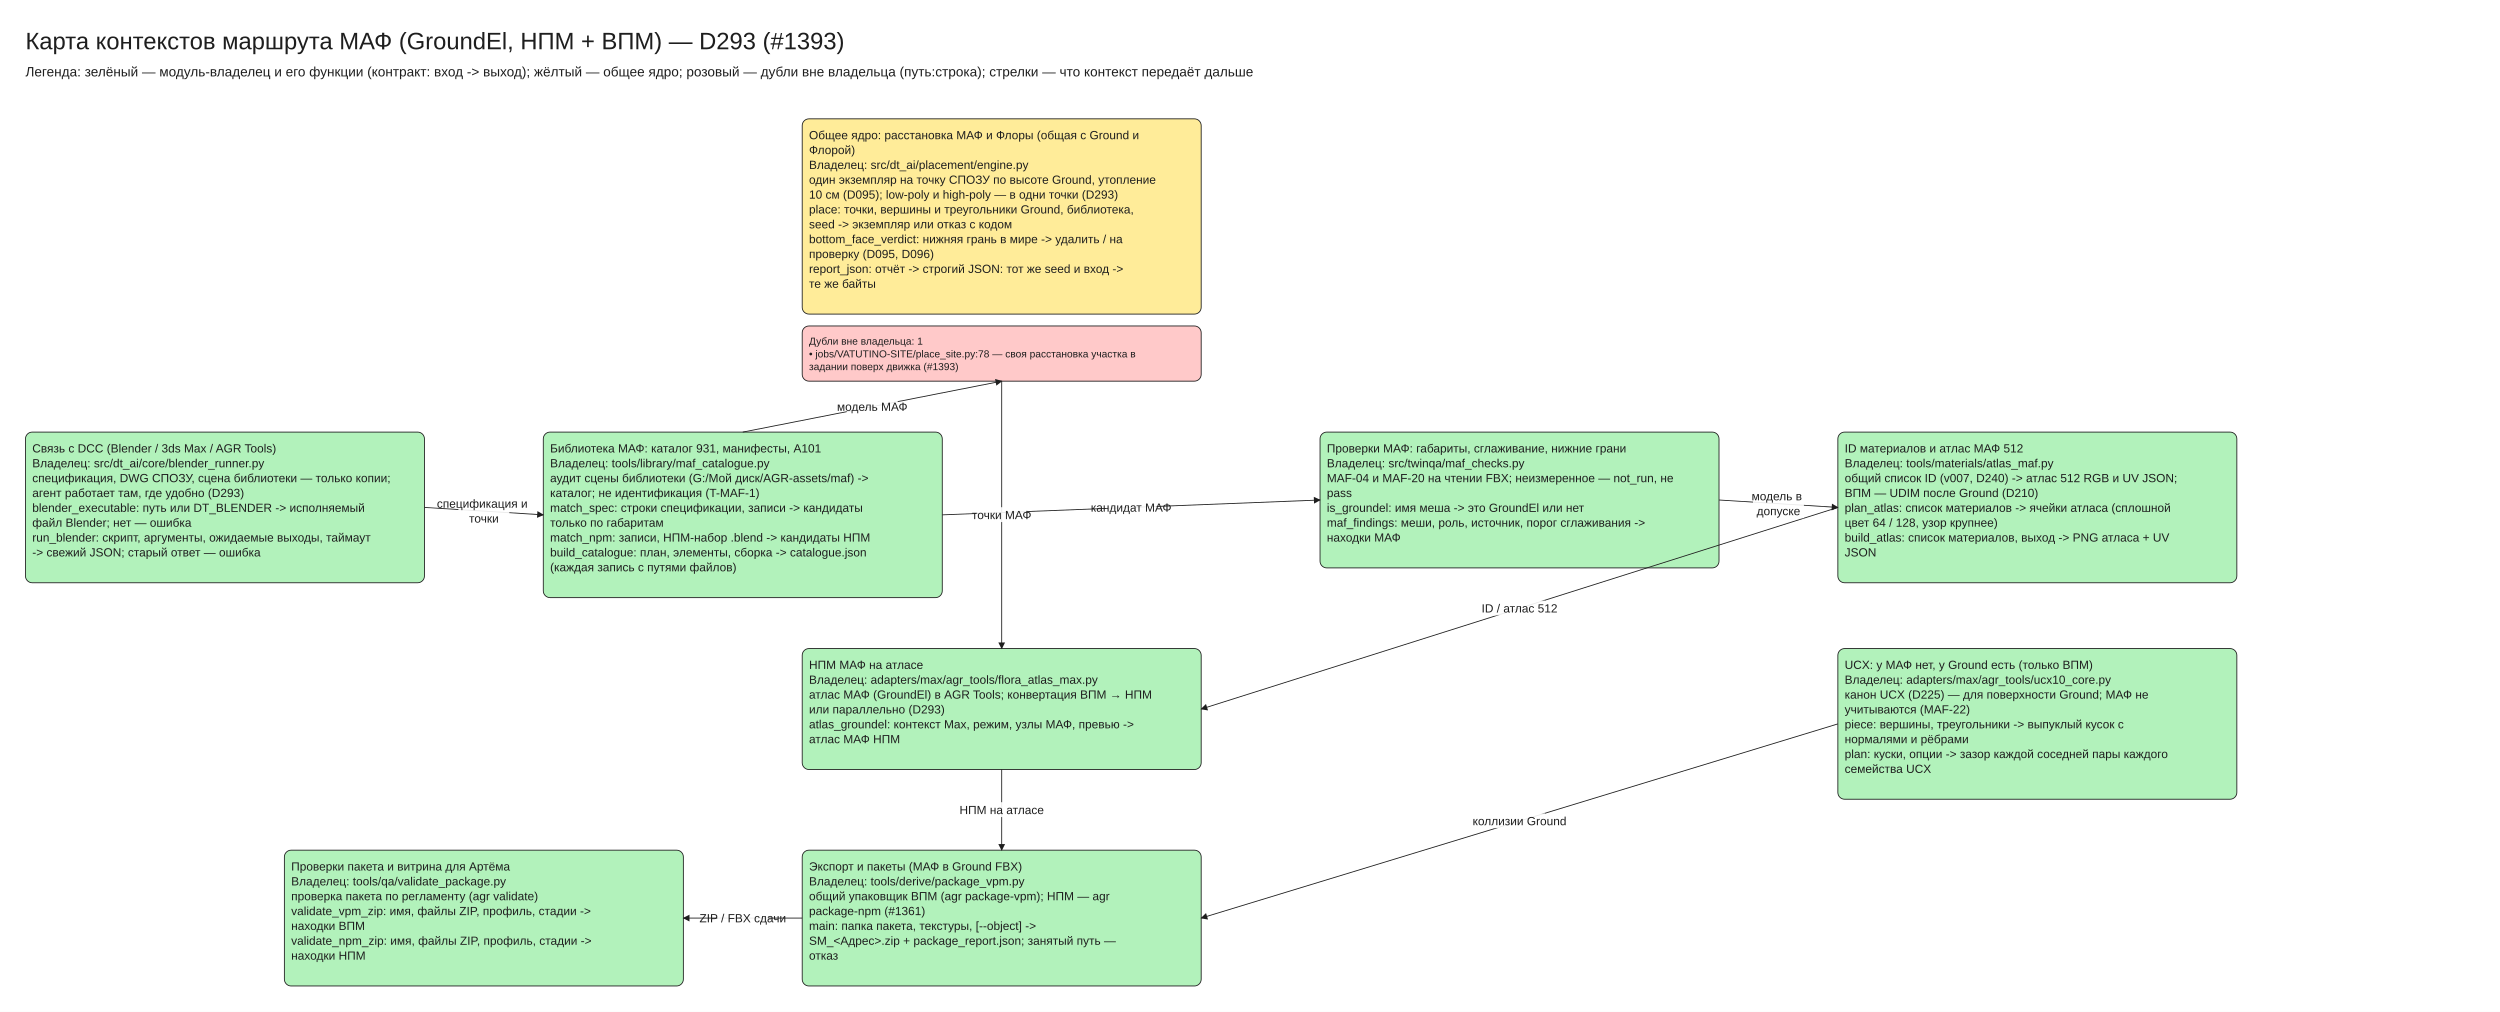
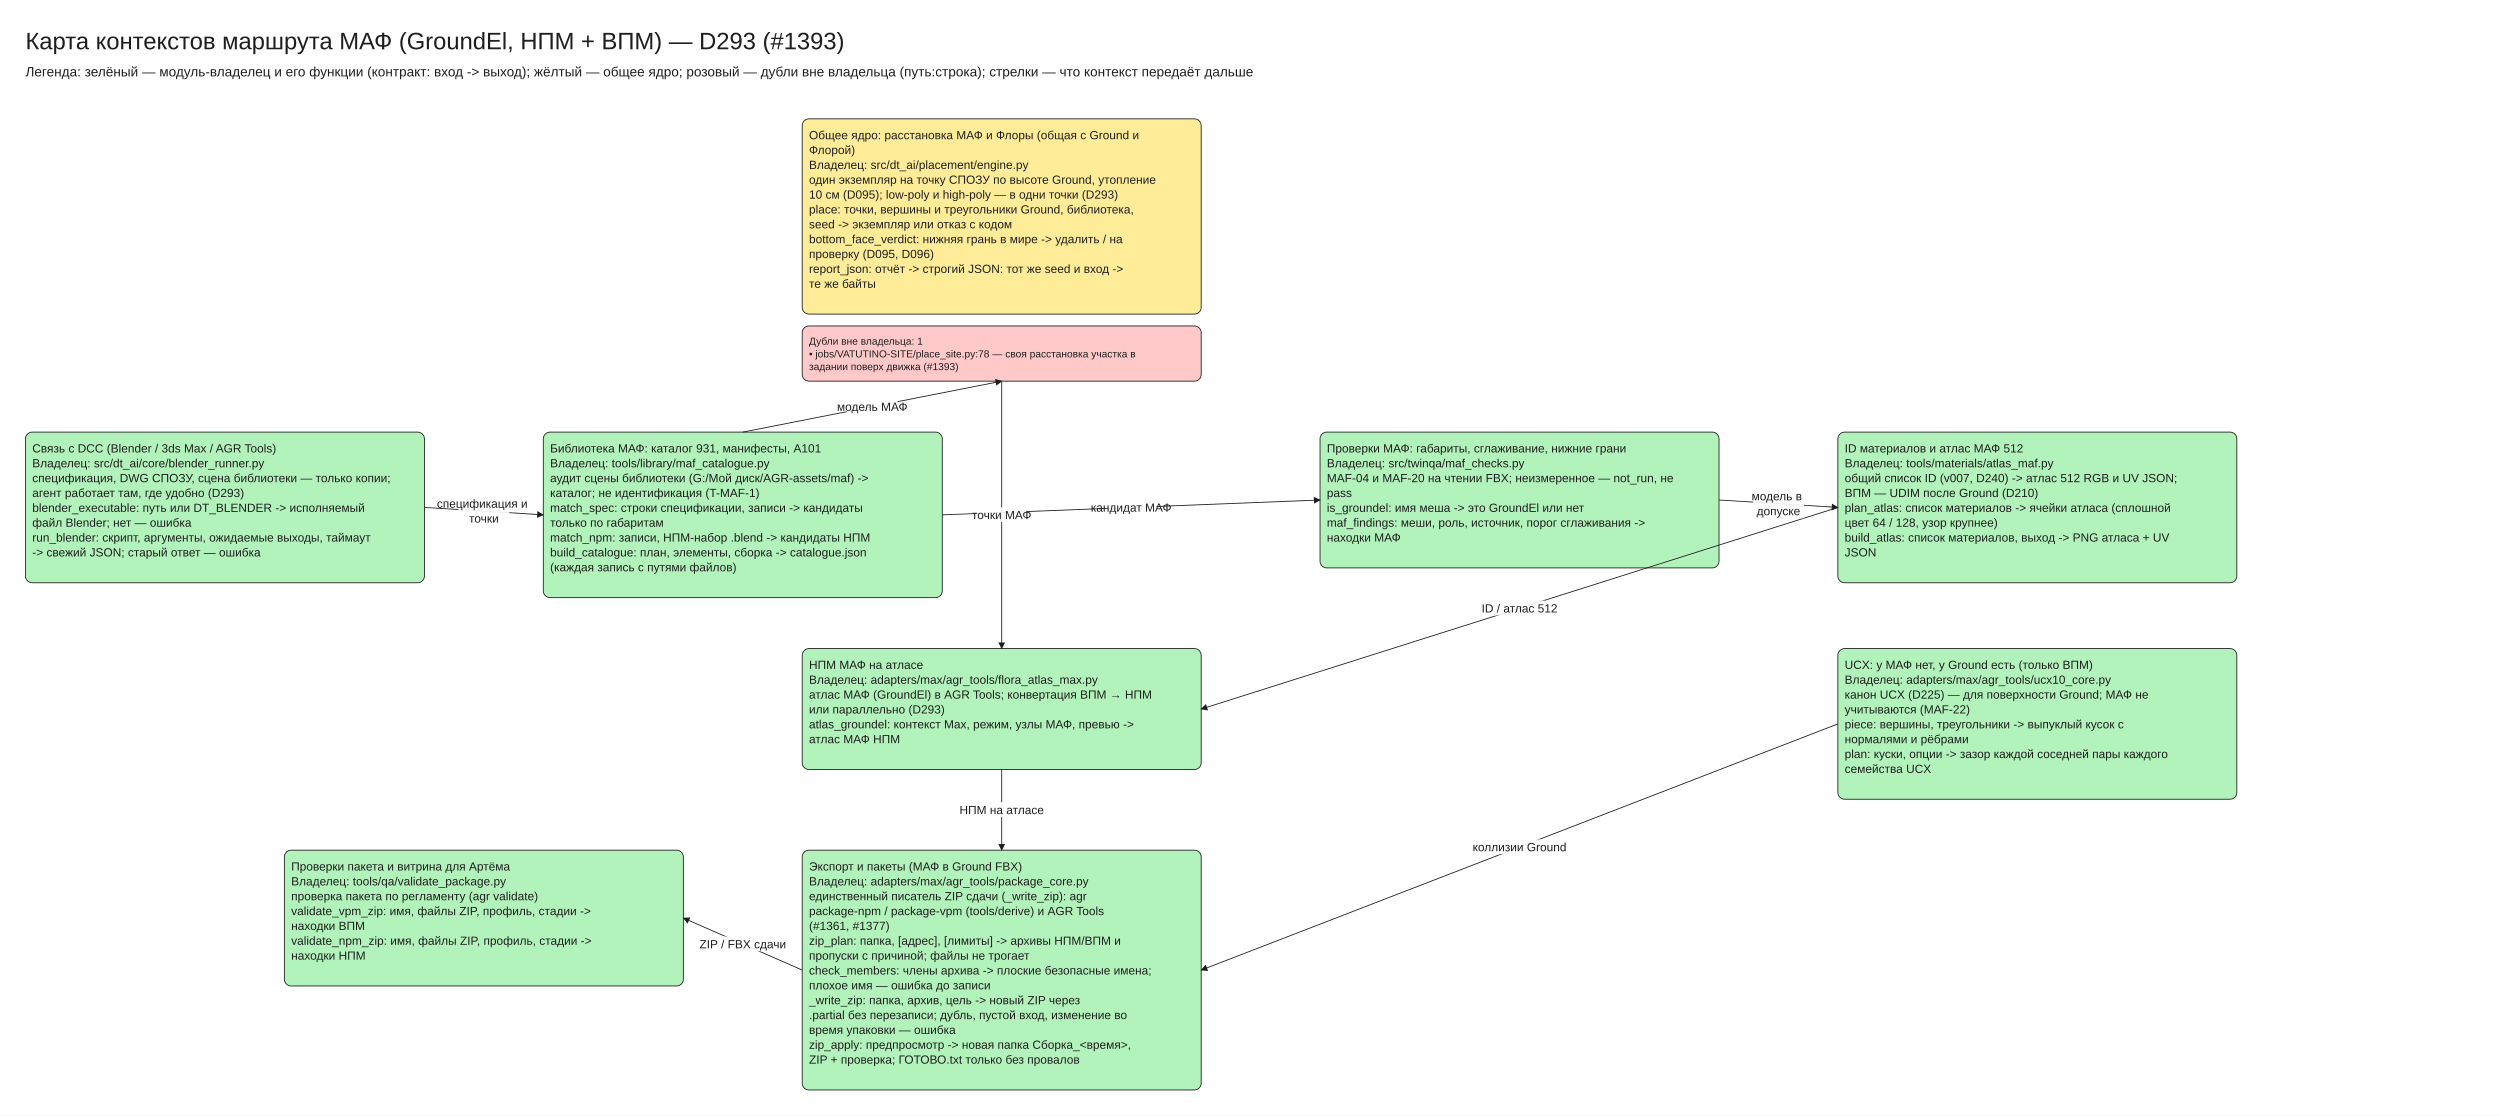
- <svg xmlns="http://www.w3.org/2000/svg" viewBox="10 -30 2945 1192" width="2945" height="1192" font-family="Segoe UI, Arial, sans-serif">
+ <svg xmlns="http://www.w3.org/2000/svg" viewBox="10 -30 2945 1314" width="2945" height="1314" font-family="Segoe UI, Arial, sans-serif">
  <defs>
    <marker id="arrow" viewBox="0 0 10 10" refX="9" refY="5" markerWidth="8" markerHeight="8" orient="auto-start-reverse">
      <path d="M0,0 L10,5 L0,10 z" fill="#1e1e1e" />
    </marker>
  </defs>
-   <rect x="10" y="-30" width="2945" height="1192" fill="#ffffff" />
+   <rect x="10" y="-30" width="2945" height="1314" fill="#ffffff" />
  <rect x="955.0" y="110" width="470" height="230.0" rx="8" fill="#ffec99" stroke="#1e1e1e" />
  <rect x="955.0" y="354.0" width="470" height="65.0" rx="8" fill="#ffc9c9" stroke="#1e1e1e" />
  <rect x="40.0" y="479.0" width="470" height="177.5" rx="8" fill="#b2f2bb" stroke="#1e1e1e" />
  <rect x="650.0" y="479.0" width="470" height="195.0" rx="8" fill="#b2f2bb" stroke="#1e1e1e" />
  <rect x="1565.0" y="479.0" width="470" height="160.0" rx="8" fill="#b2f2bb" stroke="#1e1e1e" />
  <rect x="2175.0" y="479.0" width="470" height="177.5" rx="8" fill="#b2f2bb" stroke="#1e1e1e" />
  <rect x="955.0" y="734.0" width="470" height="142.5" rx="8" fill="#b2f2bb" stroke="#1e1e1e" />
  <rect x="2175.0" y="734.0" width="470" height="177.5" rx="8" fill="#b2f2bb" stroke="#1e1e1e" />
-   <rect x="955.0" y="971.5" width="470" height="160.0" rx="8" fill="#b2f2bb" stroke="#1e1e1e" />
+   <rect x="955.0" y="971.5" width="470" height="282.5" rx="8" fill="#b2f2bb" stroke="#1e1e1e" />
  <rect x="345.0" y="971.5" width="470" height="160.0" rx="8" fill="#b2f2bb" stroke="#1e1e1e" />
  <line x1="510.0" y1="567.75" x2="650.0" y2="576.5" stroke="#1e1e1e" marker-end="url(#arrow)" />
  <line x1="1120.0" y1="576.5" x2="1565.0" y2="559.0" stroke="#1e1e1e" marker-end="url(#arrow)" />
  <line x1="2035.0" y1="559.0" x2="2175.0" y2="567.75" stroke="#1e1e1e" marker-end="url(#arrow)" />
  <line x1="885.0" y1="479.0" x2="1190.0" y2="419.0" stroke="#1e1e1e" marker-end="url(#arrow)" />
  <line x1="1190.0" y1="419.0" x2="1190.0" y2="734.0" stroke="#1e1e1e" marker-end="url(#arrow)" />
  <line x1="2175.0" y1="567.75" x2="1425.0" y2="805.25" stroke="#1e1e1e" marker-end="url(#arrow)" />
  <line x1="1190.0" y1="876.5" x2="1190.0" y2="971.5" stroke="#1e1e1e" marker-end="url(#arrow)" />
-   <line x1="2175.0" y1="822.75" x2="1425.0" y2="1051.5" stroke="#1e1e1e" marker-end="url(#arrow)" />
-   <line x1="955.0" y1="1051.5" x2="815.0" y2="1051.5" stroke="#1e1e1e" marker-end="url(#arrow)" />
+   <line x1="2175.0" y1="822.75" x2="1425.0" y2="1112.75" stroke="#1e1e1e" marker-end="url(#arrow)" />
+   <line x1="955.0" y1="1112.75" x2="815.0" y2="1051.5" stroke="#1e1e1e" marker-end="url(#arrow)" />
  <text x="40" y="0" font-size="28" text-anchor="start" fill="#1e1e1e">
    <tspan x="40" dy="28">Карта контекстов маршрута МАФ (GroundEl, НПМ + ВПМ) — D293 (#1393)</tspan>
  </text>
  <text x="40" y="44" font-size="16" text-anchor="start" fill="#1e1e1e">
    <tspan x="40" dy="16">Легенда: зелёный — модуль-владелец и его функции (контракт: вход -&gt; выход); жёлтый — общее ядро; розовый — дубли вне владельца (путь:строка); стрелки — что контекст передаёт дальше</tspan>
  </text>
  <text x="963.0" y="120.0" font-size="14" text-anchor="start" fill="#1e1e1e">
    <tspan x="963.0" dy="14">Общее ядро: расстановка МАФ и Флоры (общая с Ground и</tspan>
    <tspan x="963.0" dy="17.5">Флорой)</tspan>
    <tspan x="963.0" dy="17.5">Владелец: src/dt_ai/placement/engine.py</tspan>
    <tspan x="963.0" dy="17.5">один экземпляр на точку СПОЗУ по высоте Ground, утопление</tspan>
    <tspan x="963.0" dy="17.5">10 см (D095); low-poly и high-poly — в одни точки (D293)</tspan>
    <tspan x="963.0" dy="17.5" />
    <tspan x="963.0" dy="17.5">place: точки, вершины и треугольники Ground, библиотека,</tspan>
    <tspan x="963.0" dy="17.5">seed -&gt; экземпляр или отказ с кодом</tspan>
    <tspan x="963.0" dy="17.5">bottom_face_verdict: нижняя грань в мире -&gt; удалить / на</tspan>
    <tspan x="963.0" dy="17.5">проверку (D095, D096)</tspan>
    <tspan x="963.0" dy="17.5">report_json: отчёт -&gt; строгий JSON: тот же seed и вход -&gt;</tspan>
    <tspan x="963.0" dy="17.5">те же байты</tspan>
  </text>
  <text x="963.0" y="364.0" font-size="12" text-anchor="start" fill="#1e1e1e">
    <tspan x="963.0" dy="12">Дубли вне владельца: 1</tspan>
    <tspan x="963.0" dy="15.0">• jobs/VATUTINO-SITE/place_site.py:78 — своя расстановка участка в</tspan>
    <tspan x="963.0" dy="15.0">задании поверх движка (#1393)</tspan>
  </text>
  <text x="48.0" y="489.0" font-size="14" text-anchor="start" fill="#1e1e1e">
    <tspan x="48.0" dy="14">Связь с DCC (Blender / 3ds Max / AGR Tools)</tspan>
    <tspan x="48.0" dy="17.5">Владелец: src/dt_ai/core/blender_runner.py</tspan>
    <tspan x="48.0" dy="17.5">спецификация, DWG СПОЗУ, сцена библиотеки — только копии;</tspan>
    <tspan x="48.0" dy="17.5">агент работает там, где удобно (D293)</tspan>
    <tspan x="48.0" dy="17.5" />
    <tspan x="48.0" dy="17.5">blender_executable: путь или DT_BLENDER -&gt; исполняемый</tspan>
    <tspan x="48.0" dy="17.5">файл Blender; нет — ошибка</tspan>
    <tspan x="48.0" dy="17.5">run_blender: скрипт, аргументы, ожидаемые выходы, таймаут</tspan>
    <tspan x="48.0" dy="17.5">-&gt; свежий JSON; старый ответ — ошибка</tspan>
  </text>
  <text x="658.0" y="489.0" font-size="14" text-anchor="start" fill="#1e1e1e">
    <tspan x="658.0" dy="14">Библиотека МАФ: каталог 931, манифесты, A101</tspan>
    <tspan x="658.0" dy="17.5">Владелец: tools/library/maf_catalogue.py</tspan>
    <tspan x="658.0" dy="17.5">аудит сцены библиотеки (G:/Мой диск/AGR-assets/maf) -&gt;</tspan>
    <tspan x="658.0" dy="17.5">каталог; не идентификация (T-MAF-1)</tspan>
    <tspan x="658.0" dy="17.5" />
    <tspan x="658.0" dy="17.5">match_spec: строки спецификации, записи -&gt; кандидаты</tspan>
    <tspan x="658.0" dy="17.5">только по габаритам</tspan>
    <tspan x="658.0" dy="17.5">match_npm: записи, НПМ-набор .blend -&gt; кандидаты НПМ</tspan>
    <tspan x="658.0" dy="17.5">build_catalogue: план, элементы, сборка -&gt; catalogue.json</tspan>
    <tspan x="658.0" dy="17.5">(каждая запись с путями файлов)</tspan>
  </text>
  <text x="1573.0" y="489.0" font-size="14" text-anchor="start" fill="#1e1e1e">
    <tspan x="1573.0" dy="14">Проверки МАФ: габариты, сглаживание, нижние грани</tspan>
    <tspan x="1573.0" dy="17.5">Владелец: src/twinqa/maf_checks.py</tspan>
    <tspan x="1573.0" dy="17.5">MAF-04 и MAF-20 на чтении FBX; неизмеренное — not_run, не</tspan>
    <tspan x="1573.0" dy="17.5">pass</tspan>
    <tspan x="1573.0" dy="17.5" />
    <tspan x="1573.0" dy="17.5">is_groundel: имя меша -&gt; это GroundEl или нет</tspan>
    <tspan x="1573.0" dy="17.5">maf_findings: меши, роль, источник, порог сглаживания -&gt;</tspan>
    <tspan x="1573.0" dy="17.5">находки МАФ</tspan>
  </text>
  <text x="2183.0" y="489.0" font-size="14" text-anchor="start" fill="#1e1e1e">
    <tspan x="2183.0" dy="14">ID материалов и атлас МАФ 512</tspan>
    <tspan x="2183.0" dy="17.5">Владелец: tools/materials/atlas_maf.py</tspan>
    <tspan x="2183.0" dy="17.5">общий список ID (v007, D240) -&gt; атлас 512 RGB и UV JSON;</tspan>
    <tspan x="2183.0" dy="17.5">ВПМ — UDIM после Ground (D210)</tspan>
    <tspan x="2183.0" dy="17.5" />
    <tspan x="2183.0" dy="17.5">plan_atlas: список материалов -&gt; ячейки атласа (сплошной</tspan>
    <tspan x="2183.0" dy="17.5">цвет 64 / 128, узор крупнее)</tspan>
    <tspan x="2183.0" dy="17.5">build_atlas: список материалов, выход -&gt; PNG атласа + UV</tspan>
    <tspan x="2183.0" dy="17.5">JSON</tspan>
  </text>
  <text x="963.0" y="744.0" font-size="14" text-anchor="start" fill="#1e1e1e">
    <tspan x="963.0" dy="14">НПМ МАФ на атласе</tspan>
    <tspan x="963.0" dy="17.5">Владелец: adapters/max/agr_tools/flora_atlas_max.py</tspan>
    <tspan x="963.0" dy="17.5">атлас МАФ (GroundEl) в AGR Tools; конвертация ВПМ → НПМ</tspan>
    <tspan x="963.0" dy="17.5">или параллельно (D293)</tspan>
    <tspan x="963.0" dy="17.5" />
    <tspan x="963.0" dy="17.5">atlas_groundel: контекст Max, режим, узлы МАФ, превью -&gt;</tspan>
    <tspan x="963.0" dy="17.5">атлас МАФ НПМ</tspan>
  </text>
  <text x="2183.0" y="744.0" font-size="14" text-anchor="start" fill="#1e1e1e">
    <tspan x="2183.0" dy="14">UCX: у МАФ нет, у Ground есть (только ВПМ)</tspan>
    <tspan x="2183.0" dy="17.5">Владелец: adapters/max/agr_tools/ucx10_core.py</tspan>
    <tspan x="2183.0" dy="17.5">канон UCX (D225) — для поверхности Ground; МАФ не</tspan>
    <tspan x="2183.0" dy="17.5">учитываются (MAF-22)</tspan>
    <tspan x="2183.0" dy="17.5" />
    <tspan x="2183.0" dy="17.5">piece: вершины, треугольники -&gt; выпуклый кусок с</tspan>
    <tspan x="2183.0" dy="17.5">нормалями и рёбрами</tspan>
    <tspan x="2183.0" dy="17.5">plan: куски, опции -&gt; зазор каждой соседней пары каждого</tspan>
    <tspan x="2183.0" dy="17.5">семейства UCX</tspan>
  </text>
  <text x="963.0" y="981.5" font-size="14" text-anchor="start" fill="#1e1e1e">
    <tspan x="963.0" dy="14">Экспорт и пакеты (МАФ в Ground FBX)</tspan>
-     <tspan x="963.0" dy="17.5">Владелец: tools/derive/package_vpm.py</tspan>
-     <tspan x="963.0" dy="17.5">общий упаковщик ВПМ (agr package-vpm); НПМ — agr</tspan>
-     <tspan x="963.0" dy="17.5">package-npm (#1361)</tspan>
+     <tspan x="963.0" dy="17.5">Владелец: adapters/max/agr_tools/package_core.py</tspan>
+     <tspan x="963.0" dy="17.5">единственный писатель ZIP сдачи (_write_zip): agr</tspan>
+     <tspan x="963.0" dy="17.5">package-npm / package-vpm (tools/derive) и AGR Tools</tspan>
+     <tspan x="963.0" dy="17.5">(#1361, #1377)</tspan>
    <tspan x="963.0" dy="17.5" />
-     <tspan x="963.0" dy="17.5">main: папка пакета, текстуры, [--object] -&gt;</tspan>
-     <tspan x="963.0" dy="17.5">SM_&lt;Адрес&gt;.zip + package_report.json; занятый путь —</tspan>
-     <tspan x="963.0" dy="17.5">отказ</tspan>
+     <tspan x="963.0" dy="17.5">zip_plan: папка, [адрес], [лимиты] -&gt; архивы НПМ/ВПМ и</tspan>
+     <tspan x="963.0" dy="17.5">пропуски с причиной; файлы не трогает</tspan>
+     <tspan x="963.0" dy="17.5">check_members: члены архива -&gt; плоские безопасные имена;</tspan>
+     <tspan x="963.0" dy="17.5">плохое имя — ошибка до записи</tspan>
+     <tspan x="963.0" dy="17.5">_write_zip: папка, архив, цель -&gt; новый ZIP через</tspan>
+     <tspan x="963.0" dy="17.5">.partial без перезаписи; дубль, пустой вход, изменение во</tspan>
+     <tspan x="963.0" dy="17.5">время упаковки — ошибка</tspan>
+     <tspan x="963.0" dy="17.5">zip_apply: предпросмотр -&gt; новая папка Сборка_&lt;время&gt;,</tspan>
+     <tspan x="963.0" dy="17.5">ZIP + проверка; ГОТОВО.txt только без провалов</tspan>
  </text>
  <text x="353.0" y="981.5" font-size="14" text-anchor="start" fill="#1e1e1e">
    <tspan x="353.0" dy="14">Проверки пакета и витрина для Артёма</tspan>
    <tspan x="353.0" dy="17.5">Владелец: tools/qa/validate_package.py</tspan>
    <tspan x="353.0" dy="17.5">проверка пакета по регламенту (agr validate)</tspan>
    <tspan x="353.0" dy="17.5" />
    <tspan x="353.0" dy="17.5">validate_vpm_zip: имя, файлы ZIP, профиль, стадии -&gt;</tspan>
    <tspan x="353.0" dy="17.5">находки ВПМ</tspan>
    <tspan x="353.0" dy="17.5">validate_npm_zip: имя, файлы ZIP, профиль, стадии -&gt;</tspan>
    <tspan x="353.0" dy="17.5">находки НПМ</tspan>
  </text>
  <rect x="550.0" y="554.12" width="60" height="35.0" fill="#ffffff" opacity="0.9" />
  <text x="580.0" y="554.12" font-size="14" text-anchor="middle" fill="#1e1e1e">
    <tspan x="580.0" dy="14">спецификация и</tspan>
    <tspan x="580.0" dy="17.5">точки</tspan>
  </text>
  <rect x="1312.5" y="558.75" width="60" height="17.5" fill="#ffffff" opacity="0.9" />
  <text x="1342.5" y="558.75" font-size="14" text-anchor="middle" fill="#1e1e1e">
    <tspan x="1342.5" dy="14">кандидат МАФ</tspan>
  </text>
  <rect x="2075.0" y="545.38" width="60" height="35.0" fill="#ffffff" opacity="0.9" />
  <text x="2105.0" y="545.38" font-size="14" text-anchor="middle" fill="#1e1e1e">
    <tspan x="2105.0" dy="14">модель в</tspan>
    <tspan x="2105.0" dy="17.5">допуске</tspan>
  </text>
  <rect x="1007.5" y="440.0" width="60" height="17.5" fill="#ffffff" opacity="0.9" />
  <text x="1037.5" y="440.0" font-size="14" text-anchor="middle" fill="#1e1e1e">
    <tspan x="1037.5" dy="14">модель МАФ</tspan>
  </text>
  <rect x="1160.0" y="567.5" width="60" height="17.5" fill="#ffffff" opacity="0.9" />
  <text x="1190.0" y="567.5" font-size="14" text-anchor="middle" fill="#1e1e1e">
    <tspan x="1190.0" dy="14">точки МАФ</tspan>
  </text>
  <rect x="1770.0" y="677.5" width="60" height="17.5" fill="#ffffff" opacity="0.9" />
  <text x="1800.0" y="677.5" font-size="14" text-anchor="middle" fill="#1e1e1e">
    <tspan x="1800.0" dy="14">ID / атлас 512</tspan>
  </text>
  <rect x="1160.0" y="915.0" width="60" height="17.5" fill="#ffffff" opacity="0.9" />
  <text x="1190.0" y="915.0" font-size="14" text-anchor="middle" fill="#1e1e1e">
    <tspan x="1190.0" dy="14">НПМ на атласе</tspan>
  </text>
-   <rect x="1770.0" y="928.12" width="60" height="17.5" fill="#ffffff" opacity="0.9" />
-   <text x="1800.0" y="928.12" font-size="14" text-anchor="middle" fill="#1e1e1e">
+   <rect x="1770.0" y="958.75" width="60" height="17.5" fill="#ffffff" opacity="0.9" />
+   <text x="1800.0" y="958.75" font-size="14" text-anchor="middle" fill="#1e1e1e">
    <tspan x="1800.0" dy="14">коллизии Ground</tspan>
  </text>
-   <rect x="855.0" y="1042.5" width="60" height="17.5" fill="#ffffff" opacity="0.9" />
-   <text x="885.0" y="1042.5" font-size="14" text-anchor="middle" fill="#1e1e1e">
+   <rect x="855.0" y="1073.12" width="60" height="17.5" fill="#ffffff" opacity="0.9" />
+   <text x="885.0" y="1073.12" font-size="14" text-anchor="middle" fill="#1e1e1e">
    <tspan x="885.0" dy="14">ZIP / FBX сдачи</tspan>
  </text>
</svg>
